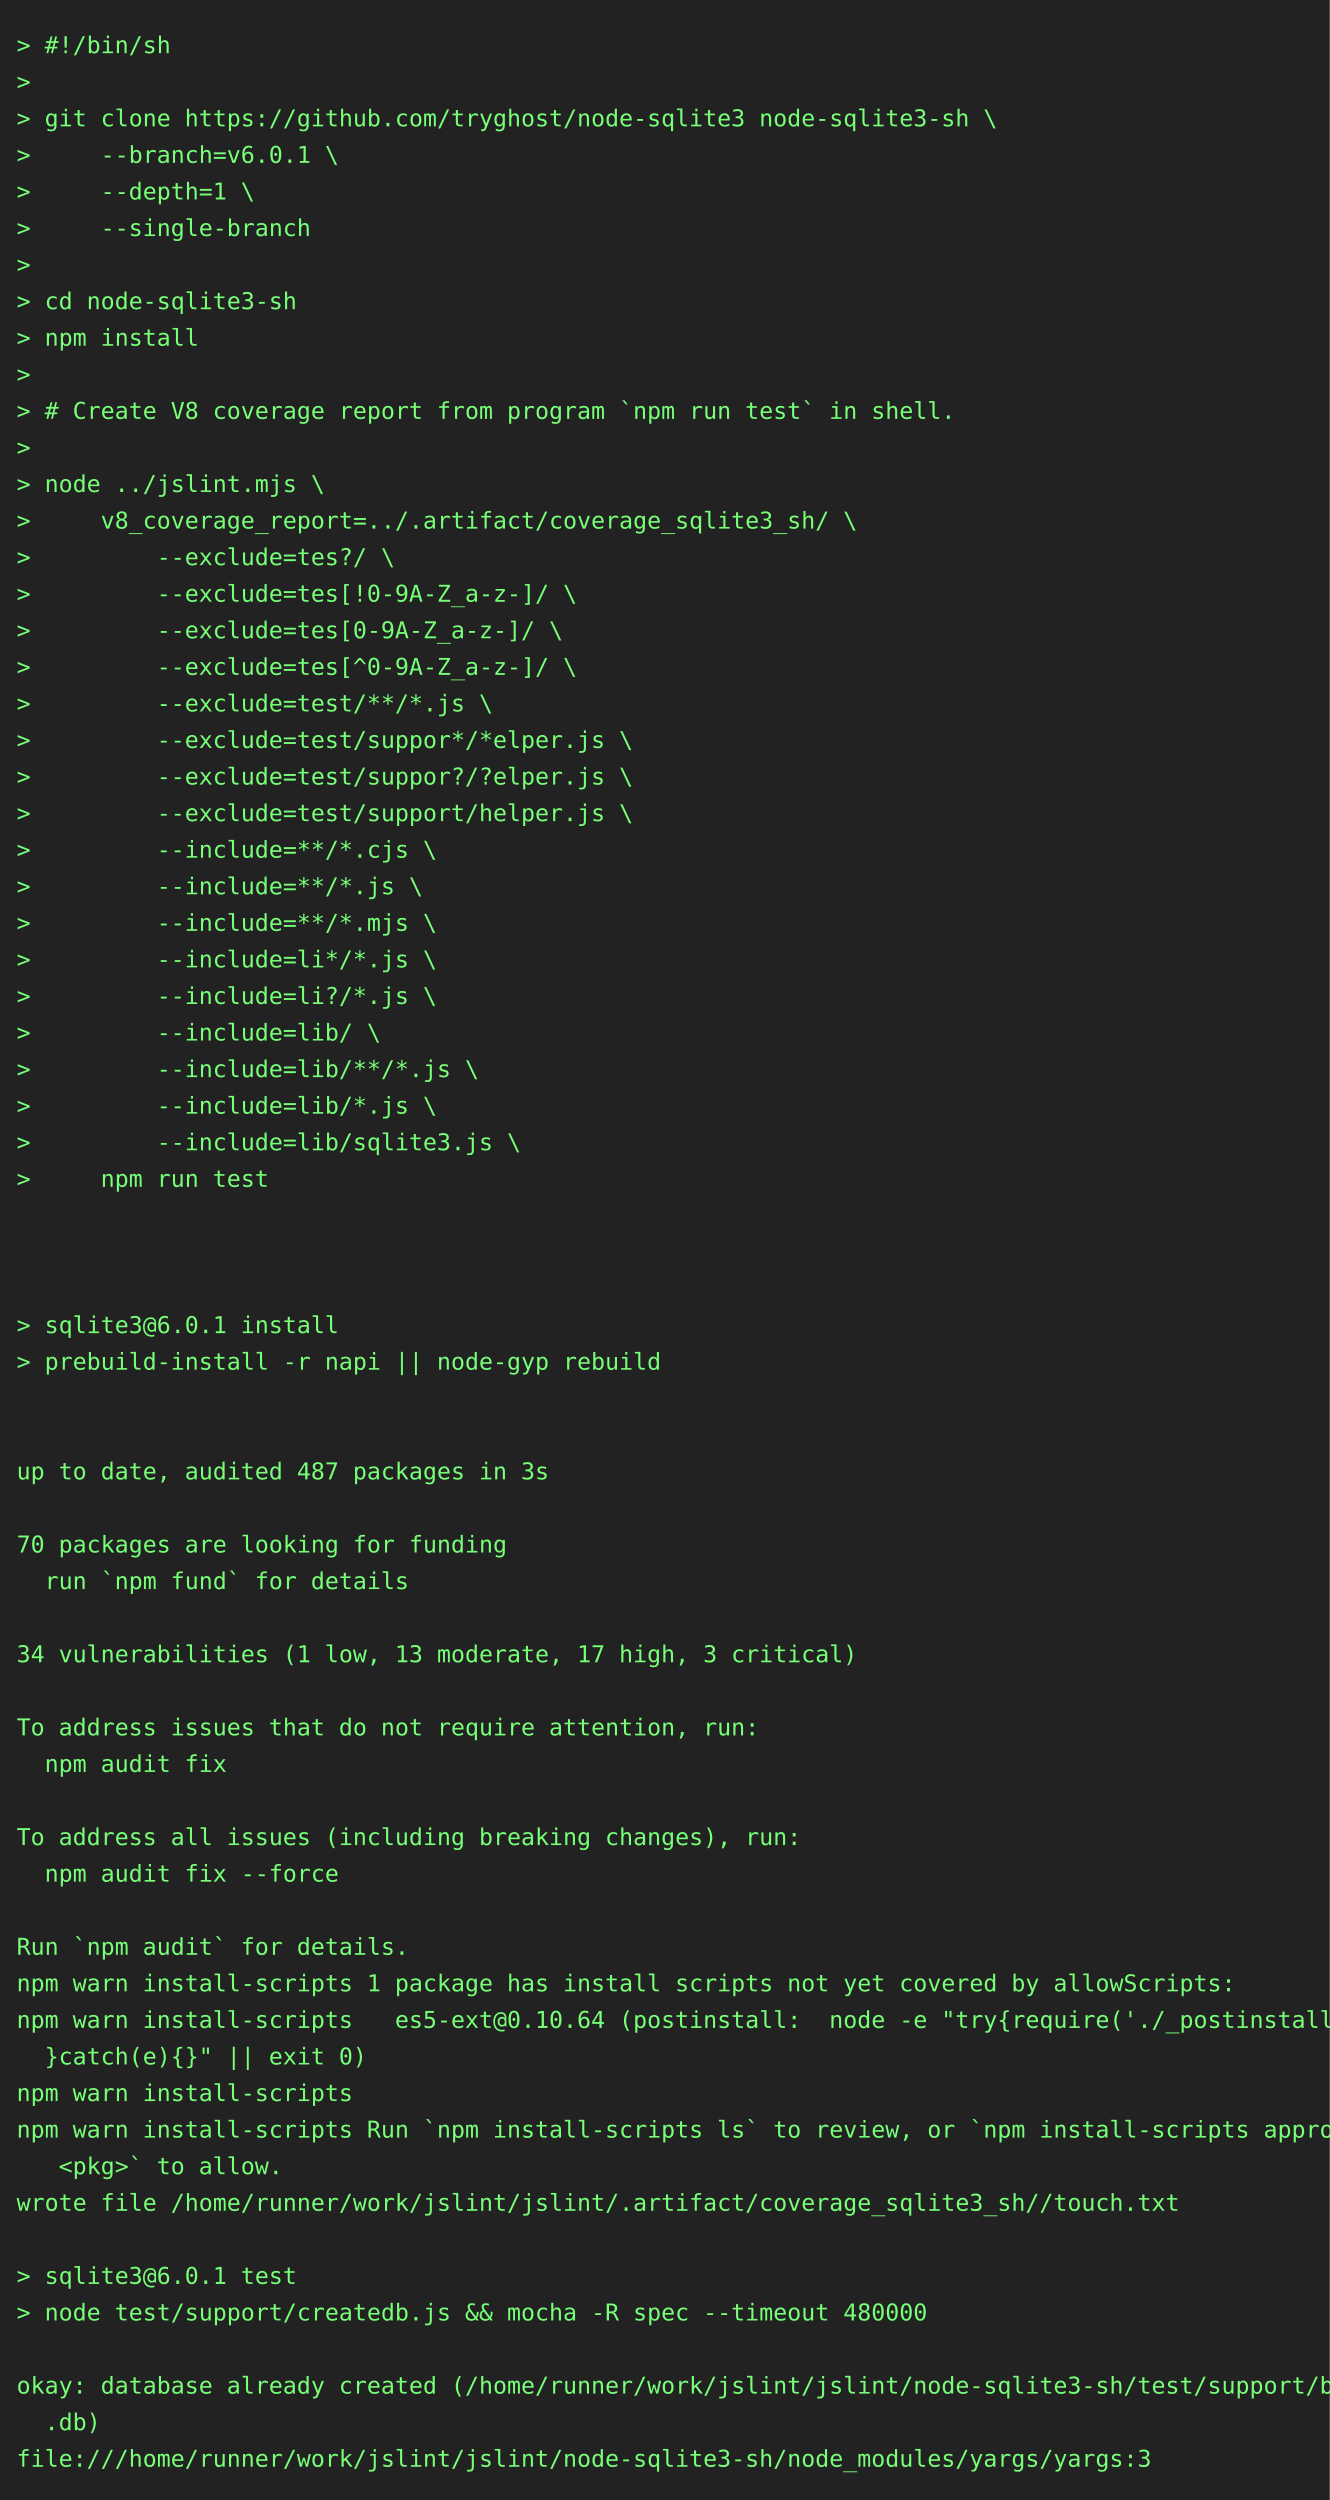
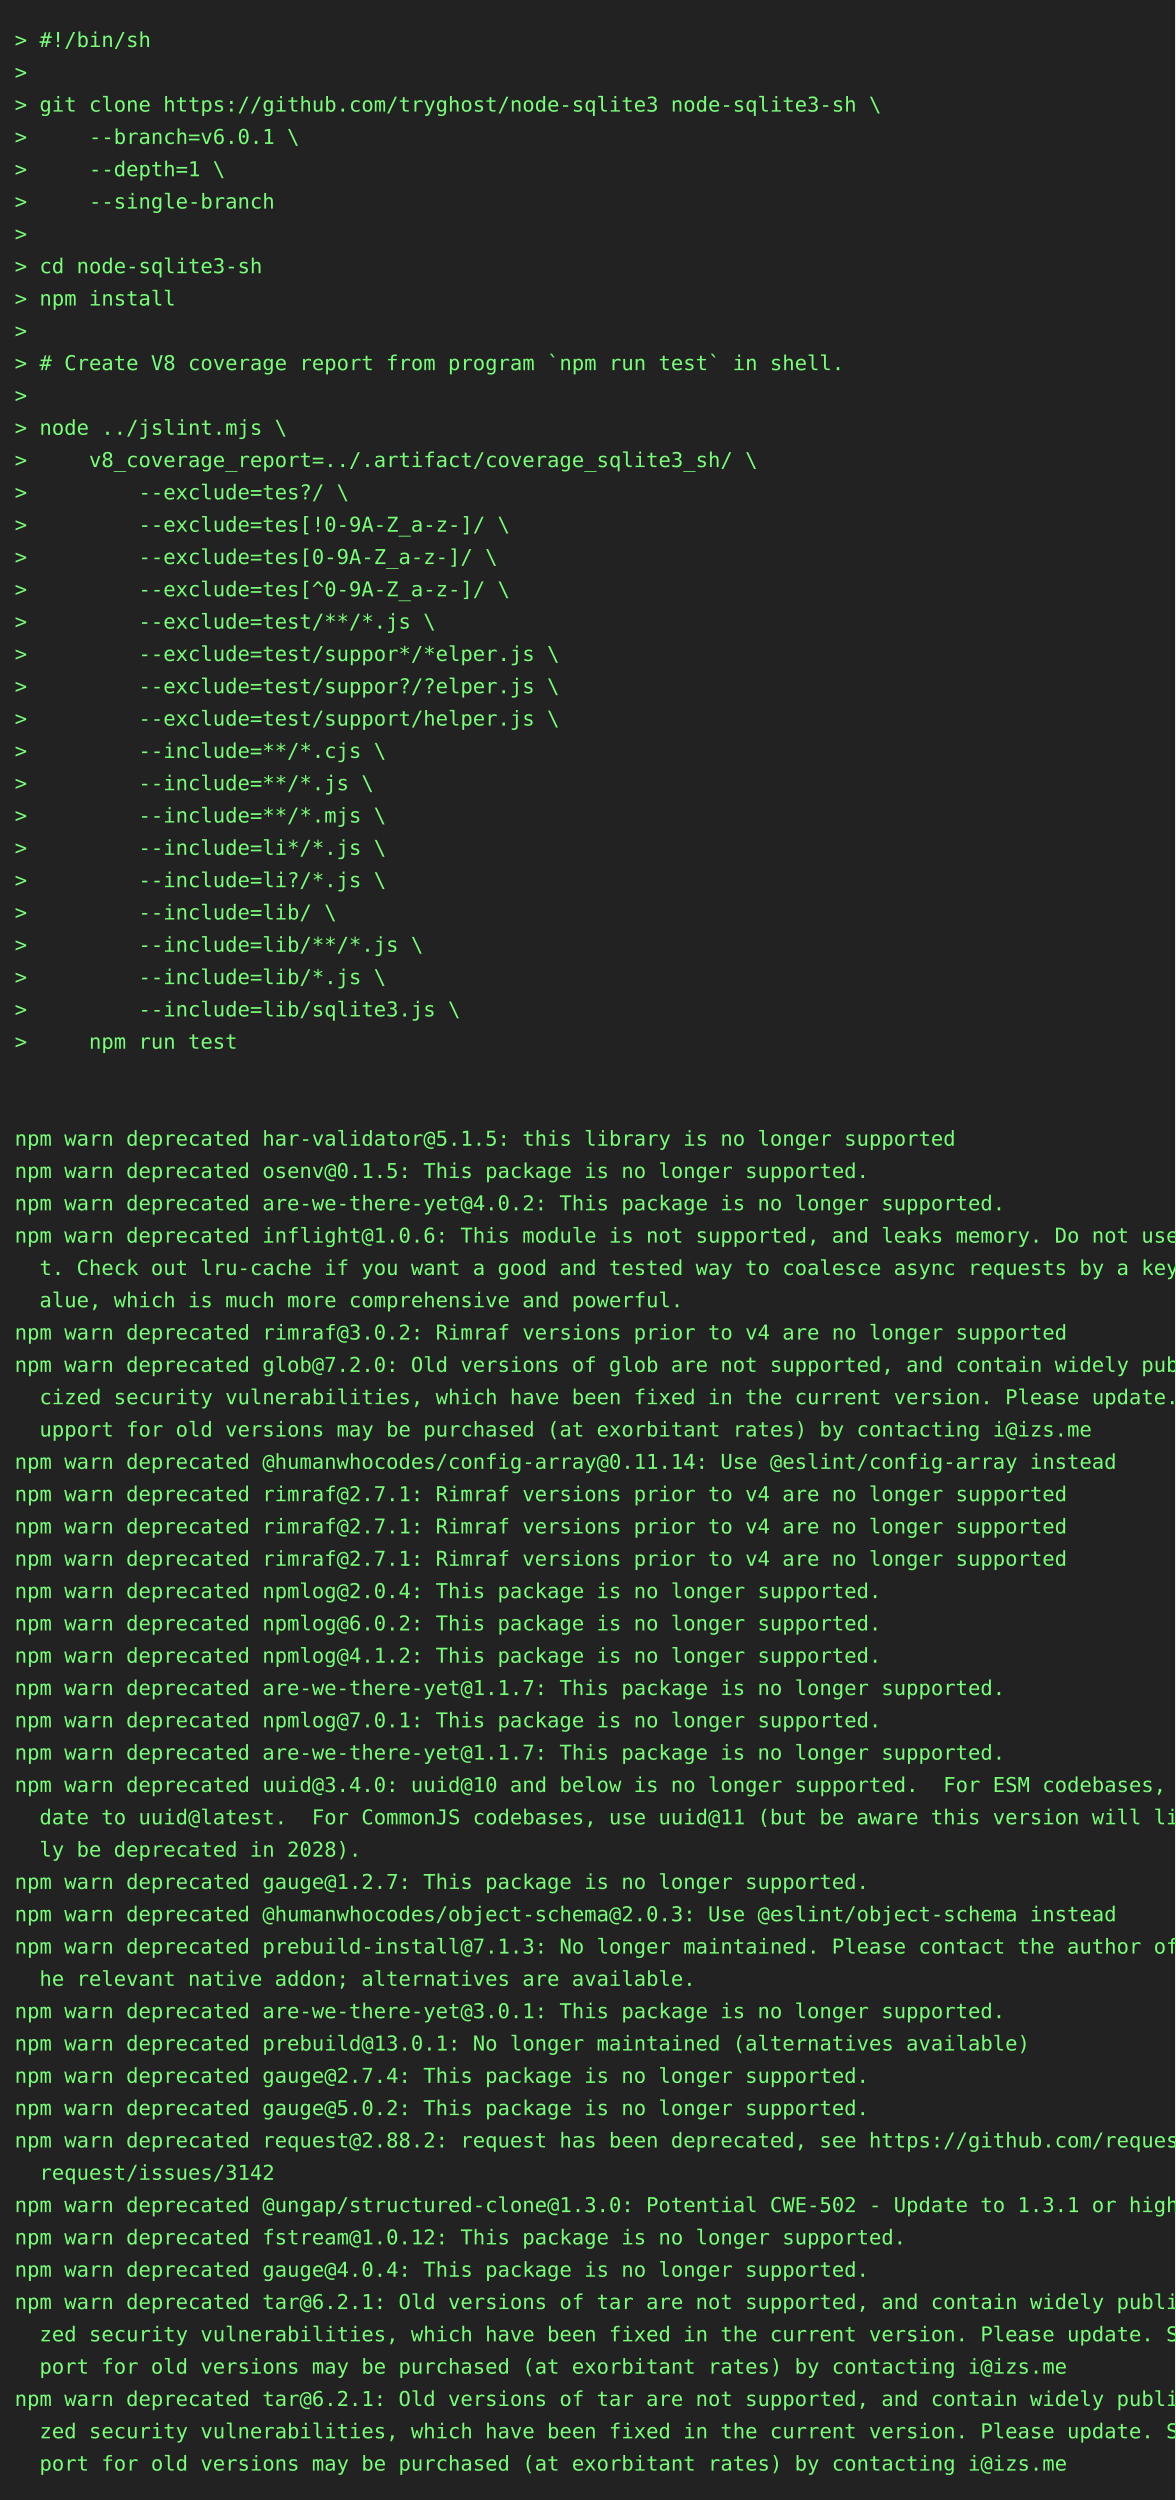
- <svg xmlns="http://www.w3.org/2000/svg" height="1504" width="800">
-   <rect height="1504" fill="#222" width="800" />
+ <svg xmlns="http://www.w3.org/2000/svg" height="1702" width="800">
+   <rect height="1702" fill="#222" width="800" />
  <text fill="#7f7" font-family="consolas, menlo, monospace" font-size="14" xml:space="preserve">
    <tspan lengthAdjust="spacingAndGlyphs" textLength="768" x="10" y="32">&gt; #!/bin/sh                                                                                      </tspan>
    <tspan lengthAdjust="spacingAndGlyphs" textLength="768" x="10" y="54">&gt;                                                                                                </tspan>
    <tspan lengthAdjust="spacingAndGlyphs" textLength="768" x="10" y="76">&gt; git clone https://github.com/tryghost/node-sqlite3 node-sqlite3-sh \                           </tspan>
    <tspan lengthAdjust="spacingAndGlyphs" textLength="768" x="10" y="98">&gt;     --branch=v6.0.1 \                                                                          </tspan>
    <tspan lengthAdjust="spacingAndGlyphs" textLength="768" x="10" y="120">&gt;     --depth=1 \                                                                                </tspan>
    <tspan lengthAdjust="spacingAndGlyphs" textLength="768" x="10" y="142">&gt;     --single-branch                                                                            </tspan>
    <tspan lengthAdjust="spacingAndGlyphs" textLength="768" x="10" y="164">&gt;                                                                                                </tspan>
    <tspan lengthAdjust="spacingAndGlyphs" textLength="768" x="10" y="186">&gt; cd node-sqlite3-sh                                                                             </tspan>
    <tspan lengthAdjust="spacingAndGlyphs" textLength="768" x="10" y="208">&gt; npm install                                                                                    </tspan>
    <tspan lengthAdjust="spacingAndGlyphs" textLength="768" x="10" y="230">&gt;                                                                                                </tspan>
    <tspan lengthAdjust="spacingAndGlyphs" textLength="768" x="10" y="252">&gt; # Create V8 coverage report from program `npm run test` in shell.                              </tspan>
    <tspan lengthAdjust="spacingAndGlyphs" textLength="768" x="10" y="274">&gt;                                                                                                </tspan>
    <tspan lengthAdjust="spacingAndGlyphs" textLength="768" x="10" y="296">&gt; node ../jslint.mjs \                                                                           </tspan>
    <tspan lengthAdjust="spacingAndGlyphs" textLength="768" x="10" y="318">&gt;     v8_coverage_report=../.artifact/coverage_sqlite3_sh/ \                                     </tspan>
    <tspan lengthAdjust="spacingAndGlyphs" textLength="768" x="10" y="340">&gt;         --exclude=tes?/ \                                                                      </tspan>
    <tspan lengthAdjust="spacingAndGlyphs" textLength="768" x="10" y="362">&gt;         --exclude=tes[!0-9A-Z_a-z-]/ \                                                         </tspan>
    <tspan lengthAdjust="spacingAndGlyphs" textLength="768" x="10" y="384">&gt;         --exclude=tes[0-9A-Z_a-z-]/ \                                                          </tspan>
    <tspan lengthAdjust="spacingAndGlyphs" textLength="768" x="10" y="406">&gt;         --exclude=tes[^0-9A-Z_a-z-]/ \                                                         </tspan>
    <tspan lengthAdjust="spacingAndGlyphs" textLength="768" x="10" y="428">&gt;         --exclude=test/**/*.js \                                                               </tspan>
    <tspan lengthAdjust="spacingAndGlyphs" textLength="768" x="10" y="450">&gt;         --exclude=test/suppor*/*elper.js \                                                     </tspan>
    <tspan lengthAdjust="spacingAndGlyphs" textLength="768" x="10" y="472">&gt;         --exclude=test/suppor?/?elper.js \                                                     </tspan>
    <tspan lengthAdjust="spacingAndGlyphs" textLength="768" x="10" y="494">&gt;         --exclude=test/support/helper.js \                                                     </tspan>
    <tspan lengthAdjust="spacingAndGlyphs" textLength="768" x="10" y="516">&gt;         --include=**/*.cjs \                                                                   </tspan>
    <tspan lengthAdjust="spacingAndGlyphs" textLength="768" x="10" y="538">&gt;         --include=**/*.js \                                                                    </tspan>
    <tspan lengthAdjust="spacingAndGlyphs" textLength="768" x="10" y="560">&gt;         --include=**/*.mjs \                                                                   </tspan>
    <tspan lengthAdjust="spacingAndGlyphs" textLength="768" x="10" y="582">&gt;         --include=li*/*.js \                                                                   </tspan>
    <tspan lengthAdjust="spacingAndGlyphs" textLength="768" x="10" y="604">&gt;         --include=li?/*.js \                                                                   </tspan>
    <tspan lengthAdjust="spacingAndGlyphs" textLength="768" x="10" y="626">&gt;         --include=lib/ \                                                                       </tspan>
    <tspan lengthAdjust="spacingAndGlyphs" textLength="768" x="10" y="648">&gt;         --include=lib/**/*.js \                                                                </tspan>
    <tspan lengthAdjust="spacingAndGlyphs" textLength="768" x="10" y="670">&gt;         --include=lib/*.js \                                                                   </tspan>
    <tspan lengthAdjust="spacingAndGlyphs" textLength="768" x="10" y="692">&gt;         --include=lib/sqlite3.js \                                                             </tspan>
    <tspan lengthAdjust="spacingAndGlyphs" textLength="768" x="10" y="714">&gt;     npm run test                                                                               </tspan>
    <tspan lengthAdjust="spacingAndGlyphs" textLength="768" x="10" y="736">                                                                                                 </tspan>
    <tspan lengthAdjust="spacingAndGlyphs" textLength="768" x="10" y="758">                                                                                                 </tspan>
-     <tspan lengthAdjust="spacingAndGlyphs" textLength="768" x="10" y="780">                                                                                                 </tspan>
-     <tspan lengthAdjust="spacingAndGlyphs" textLength="768" x="10" y="802">&gt; sqlite3@6.0.1 install                                                                          </tspan>
-     <tspan lengthAdjust="spacingAndGlyphs" textLength="768" x="10" y="824">&gt; prebuild-install -r napi || node-gyp rebuild                                                   </tspan>
-     <tspan lengthAdjust="spacingAndGlyphs" textLength="768" x="10" y="846">                                                                                                 </tspan>
-     <tspan lengthAdjust="spacingAndGlyphs" textLength="768" x="10" y="868">                                                                                                 </tspan>
-     <tspan lengthAdjust="spacingAndGlyphs" textLength="768" x="10" y="890">up to date, audited 487 packages in 3s                                                           </tspan>
-     <tspan lengthAdjust="spacingAndGlyphs" textLength="768" x="10" y="912">                                                                                                 </tspan>
-     <tspan lengthAdjust="spacingAndGlyphs" textLength="768" x="10" y="934">70 packages are looking for funding                                                              </tspan>
-     <tspan lengthAdjust="spacingAndGlyphs" textLength="768" x="10" y="956">  run `npm fund` for details                                                                     </tspan>
-     <tspan lengthAdjust="spacingAndGlyphs" textLength="768" x="10" y="978">                                                                                                 </tspan>
-     <tspan lengthAdjust="spacingAndGlyphs" textLength="768" x="10" y="1000">34 vulnerabilities (1 low, 13 moderate, 17 high, 3 critical)                                     </tspan>
-     <tspan lengthAdjust="spacingAndGlyphs" textLength="768" x="10" y="1022">                                                                                                 </tspan>
-     <tspan lengthAdjust="spacingAndGlyphs" textLength="768" x="10" y="1044">To address issues that do not require attention, run:                                            </tspan>
-     <tspan lengthAdjust="spacingAndGlyphs" textLength="768" x="10" y="1066">  npm audit fix                                                                                  </tspan>
-     <tspan lengthAdjust="spacingAndGlyphs" textLength="768" x="10" y="1088">                                                                                                 </tspan>
-     <tspan lengthAdjust="spacingAndGlyphs" textLength="768" x="10" y="1110">To address all issues (including breaking changes), run:                                         </tspan>
-     <tspan lengthAdjust="spacingAndGlyphs" textLength="768" x="10" y="1132">  npm audit fix --force                                                                          </tspan>
-     <tspan lengthAdjust="spacingAndGlyphs" textLength="768" x="10" y="1154">                                                                                                 </tspan>
-     <tspan lengthAdjust="spacingAndGlyphs" textLength="768" x="10" y="1176">Run `npm audit` for details.                                                                     </tspan>
-     <tspan lengthAdjust="spacingAndGlyphs" textLength="768" x="10" y="1198">npm warn install-scripts 1 package has install scripts not yet covered by allowScripts:          </tspan>
-     <tspan lengthAdjust="spacingAndGlyphs" textLength="768" x="10" y="1220">npm warn install-scripts   es5-ext@0.10.64 (postinstall:  node -e "try{require('./_postinstall')\</tspan>
-     <tspan lengthAdjust="spacingAndGlyphs" textLength="768" x="10" y="1242">  }catch(e){}" || exit 0)                                                                        </tspan>
-     <tspan lengthAdjust="spacingAndGlyphs" textLength="768" x="10" y="1264">npm warn install-scripts                                                                         </tspan>
-     <tspan lengthAdjust="spacingAndGlyphs" textLength="768" x="10" y="1286">npm warn install-scripts Run `npm install-scripts ls` to review, or `npm install-scripts approve\</tspan>
-     <tspan lengthAdjust="spacingAndGlyphs" textLength="768" x="10" y="1308">   &lt;pkg&gt;` to allow.                                                                              </tspan>
-     <tspan lengthAdjust="spacingAndGlyphs" textLength="768" x="10" y="1330">wrote file /home/runner/work/jslint/jslint/.artifact/coverage_sqlite3_sh//touch.txt              </tspan>
-     <tspan lengthAdjust="spacingAndGlyphs" textLength="768" x="10" y="1352">                                                                                                 </tspan>
-     <tspan lengthAdjust="spacingAndGlyphs" textLength="768" x="10" y="1374">&gt; sqlite3@6.0.1 test                                                                             </tspan>
-     <tspan lengthAdjust="spacingAndGlyphs" textLength="768" x="10" y="1396">&gt; node test/support/createdb.js &amp;&amp; mocha -R spec --timeout 480000                                </tspan>
-     <tspan lengthAdjust="spacingAndGlyphs" textLength="768" x="10" y="1418">                                                                                                 </tspan>
-     <tspan lengthAdjust="spacingAndGlyphs" textLength="768" x="10" y="1440">okay: database already created (/home/runner/work/jslint/jslint/node-sqlite3-sh/test/support/big\</tspan>
-     <tspan lengthAdjust="spacingAndGlyphs" textLength="768" x="10" y="1462">  .db)                                                                                           </tspan>
-     <tspan lengthAdjust="spacingAndGlyphs" textLength="768" x="10" y="1484">file:///home/runner/work/jslint/jslint/node-sqlite3-sh/node_modules/yargs/yargs:3                </tspan>
+     <tspan lengthAdjust="spacingAndGlyphs" textLength="768" x="10" y="780">npm warn deprecated har-validator@5.1.5: this library is no longer supported                     </tspan>
+     <tspan lengthAdjust="spacingAndGlyphs" textLength="768" x="10" y="802">npm warn deprecated osenv@0.1.5: This package is no longer supported.                            </tspan>
+     <tspan lengthAdjust="spacingAndGlyphs" textLength="768" x="10" y="824">npm warn deprecated are-we-there-yet@4.0.2: This package is no longer supported.                 </tspan>
+     <tspan lengthAdjust="spacingAndGlyphs" textLength="768" x="10" y="846">npm warn deprecated inflight@1.0.6: This module is not supported, and leaks memory. Do not use i\</tspan>
+     <tspan lengthAdjust="spacingAndGlyphs" textLength="768" x="10" y="868">  t. Check out lru-cache if you want a good and tested way to coalesce async requests by a key v\</tspan>
+     <tspan lengthAdjust="spacingAndGlyphs" textLength="768" x="10" y="890">  alue, which is much more comprehensive and powerful.                                           </tspan>
+     <tspan lengthAdjust="spacingAndGlyphs" textLength="768" x="10" y="912">npm warn deprecated rimraf@3.0.2: Rimraf versions prior to v4 are no longer supported            </tspan>
+     <tspan lengthAdjust="spacingAndGlyphs" textLength="768" x="10" y="934">npm warn deprecated glob@7.2.0: Old versions of glob are not supported, and contain widely publi\</tspan>
+     <tspan lengthAdjust="spacingAndGlyphs" textLength="768" x="10" y="956">  cized security vulnerabilities, which have been fixed in the current version. Please update. S\</tspan>
+     <tspan lengthAdjust="spacingAndGlyphs" textLength="768" x="10" y="978">  upport for old versions may be purchased (at exorbitant rates) by contacting i@izs.me          </tspan>
+     <tspan lengthAdjust="spacingAndGlyphs" textLength="768" x="10" y="1000">npm warn deprecated @humanwhocodes/config-array@0.11.14: Use @eslint/config-array instead        </tspan>
+     <tspan lengthAdjust="spacingAndGlyphs" textLength="768" x="10" y="1022">npm warn deprecated rimraf@2.7.1: Rimraf versions prior to v4 are no longer supported            </tspan>
+     <tspan lengthAdjust="spacingAndGlyphs" textLength="768" x="10" y="1044">npm warn deprecated rimraf@2.7.1: Rimraf versions prior to v4 are no longer supported            </tspan>
+     <tspan lengthAdjust="spacingAndGlyphs" textLength="768" x="10" y="1066">npm warn deprecated rimraf@2.7.1: Rimraf versions prior to v4 are no longer supported            </tspan>
+     <tspan lengthAdjust="spacingAndGlyphs" textLength="768" x="10" y="1088">npm warn deprecated npmlog@2.0.4: This package is no longer supported.                           </tspan>
+     <tspan lengthAdjust="spacingAndGlyphs" textLength="768" x="10" y="1110">npm warn deprecated npmlog@6.0.2: This package is no longer supported.                           </tspan>
+     <tspan lengthAdjust="spacingAndGlyphs" textLength="768" x="10" y="1132">npm warn deprecated npmlog@4.1.2: This package is no longer supported.                           </tspan>
+     <tspan lengthAdjust="spacingAndGlyphs" textLength="768" x="10" y="1154">npm warn deprecated are-we-there-yet@1.1.7: This package is no longer supported.                 </tspan>
+     <tspan lengthAdjust="spacingAndGlyphs" textLength="768" x="10" y="1176">npm warn deprecated npmlog@7.0.1: This package is no longer supported.                           </tspan>
+     <tspan lengthAdjust="spacingAndGlyphs" textLength="768" x="10" y="1198">npm warn deprecated are-we-there-yet@1.1.7: This package is no longer supported.                 </tspan>
+     <tspan lengthAdjust="spacingAndGlyphs" textLength="768" x="10" y="1220">npm warn deprecated uuid@3.4.0: uuid@10 and below is no longer supported.  For ESM codebases, up\</tspan>
+     <tspan lengthAdjust="spacingAndGlyphs" textLength="768" x="10" y="1242">  date to uuid@latest.  For CommonJS codebases, use uuid@11 (but be aware this version will like\</tspan>
+     <tspan lengthAdjust="spacingAndGlyphs" textLength="768" x="10" y="1264">  ly be deprecated in 2028).                                                                     </tspan>
+     <tspan lengthAdjust="spacingAndGlyphs" textLength="768" x="10" y="1286">npm warn deprecated gauge@1.2.7: This package is no longer supported.                            </tspan>
+     <tspan lengthAdjust="spacingAndGlyphs" textLength="768" x="10" y="1308">npm warn deprecated @humanwhocodes/object-schema@2.0.3: Use @eslint/object-schema instead        </tspan>
+     <tspan lengthAdjust="spacingAndGlyphs" textLength="768" x="10" y="1330">npm warn deprecated prebuild-install@7.1.3: No longer maintained. Please contact the author of t\</tspan>
+     <tspan lengthAdjust="spacingAndGlyphs" textLength="768" x="10" y="1352">  he relevant native addon; alternatives are available.                                          </tspan>
+     <tspan lengthAdjust="spacingAndGlyphs" textLength="768" x="10" y="1374">npm warn deprecated are-we-there-yet@3.0.1: This package is no longer supported.                 </tspan>
+     <tspan lengthAdjust="spacingAndGlyphs" textLength="768" x="10" y="1396">npm warn deprecated prebuild@13.0.1: No longer maintained (alternatives available)               </tspan>
+     <tspan lengthAdjust="spacingAndGlyphs" textLength="768" x="10" y="1418">npm warn deprecated gauge@2.7.4: This package is no longer supported.                            </tspan>
+     <tspan lengthAdjust="spacingAndGlyphs" textLength="768" x="10" y="1440">npm warn deprecated gauge@5.0.2: This package is no longer supported.                            </tspan>
+     <tspan lengthAdjust="spacingAndGlyphs" textLength="768" x="10" y="1462">npm warn deprecated request@2.88.2: request has been deprecated, see https://github.com/request/\</tspan>
+     <tspan lengthAdjust="spacingAndGlyphs" textLength="768" x="10" y="1484">  request/issues/3142                                                                            </tspan>
+     <tspan lengthAdjust="spacingAndGlyphs" textLength="768" x="10" y="1506">npm warn deprecated @ungap/structured-clone@1.3.0: Potential CWE-502 - Update to 1.3.1 or higher </tspan>
+     <tspan lengthAdjust="spacingAndGlyphs" textLength="768" x="10" y="1528">npm warn deprecated fstream@1.0.12: This package is no longer supported.                         </tspan>
+     <tspan lengthAdjust="spacingAndGlyphs" textLength="768" x="10" y="1550">npm warn deprecated gauge@4.0.4: This package is no longer supported.                            </tspan>
+     <tspan lengthAdjust="spacingAndGlyphs" textLength="768" x="10" y="1572">npm warn deprecated tar@6.2.1: Old versions of tar are not supported, and contain widely publici\</tspan>
+     <tspan lengthAdjust="spacingAndGlyphs" textLength="768" x="10" y="1594">  zed security vulnerabilities, which have been fixed in the current version. Please update. Sup\</tspan>
+     <tspan lengthAdjust="spacingAndGlyphs" textLength="768" x="10" y="1616">  port for old versions may be purchased (at exorbitant rates) by contacting i@izs.me            </tspan>
+     <tspan lengthAdjust="spacingAndGlyphs" textLength="768" x="10" y="1638">npm warn deprecated tar@6.2.1: Old versions of tar are not supported, and contain widely publici\</tspan>
+     <tspan lengthAdjust="spacingAndGlyphs" textLength="768" x="10" y="1660">  zed security vulnerabilities, which have been fixed in the current version. Please update. Sup\</tspan>
+     <tspan lengthAdjust="spacingAndGlyphs" textLength="768" x="10" y="1682">  port for old versions may be purchased (at exorbitant rates) by contacting i@izs.me            </tspan>
  </text>
</svg>
